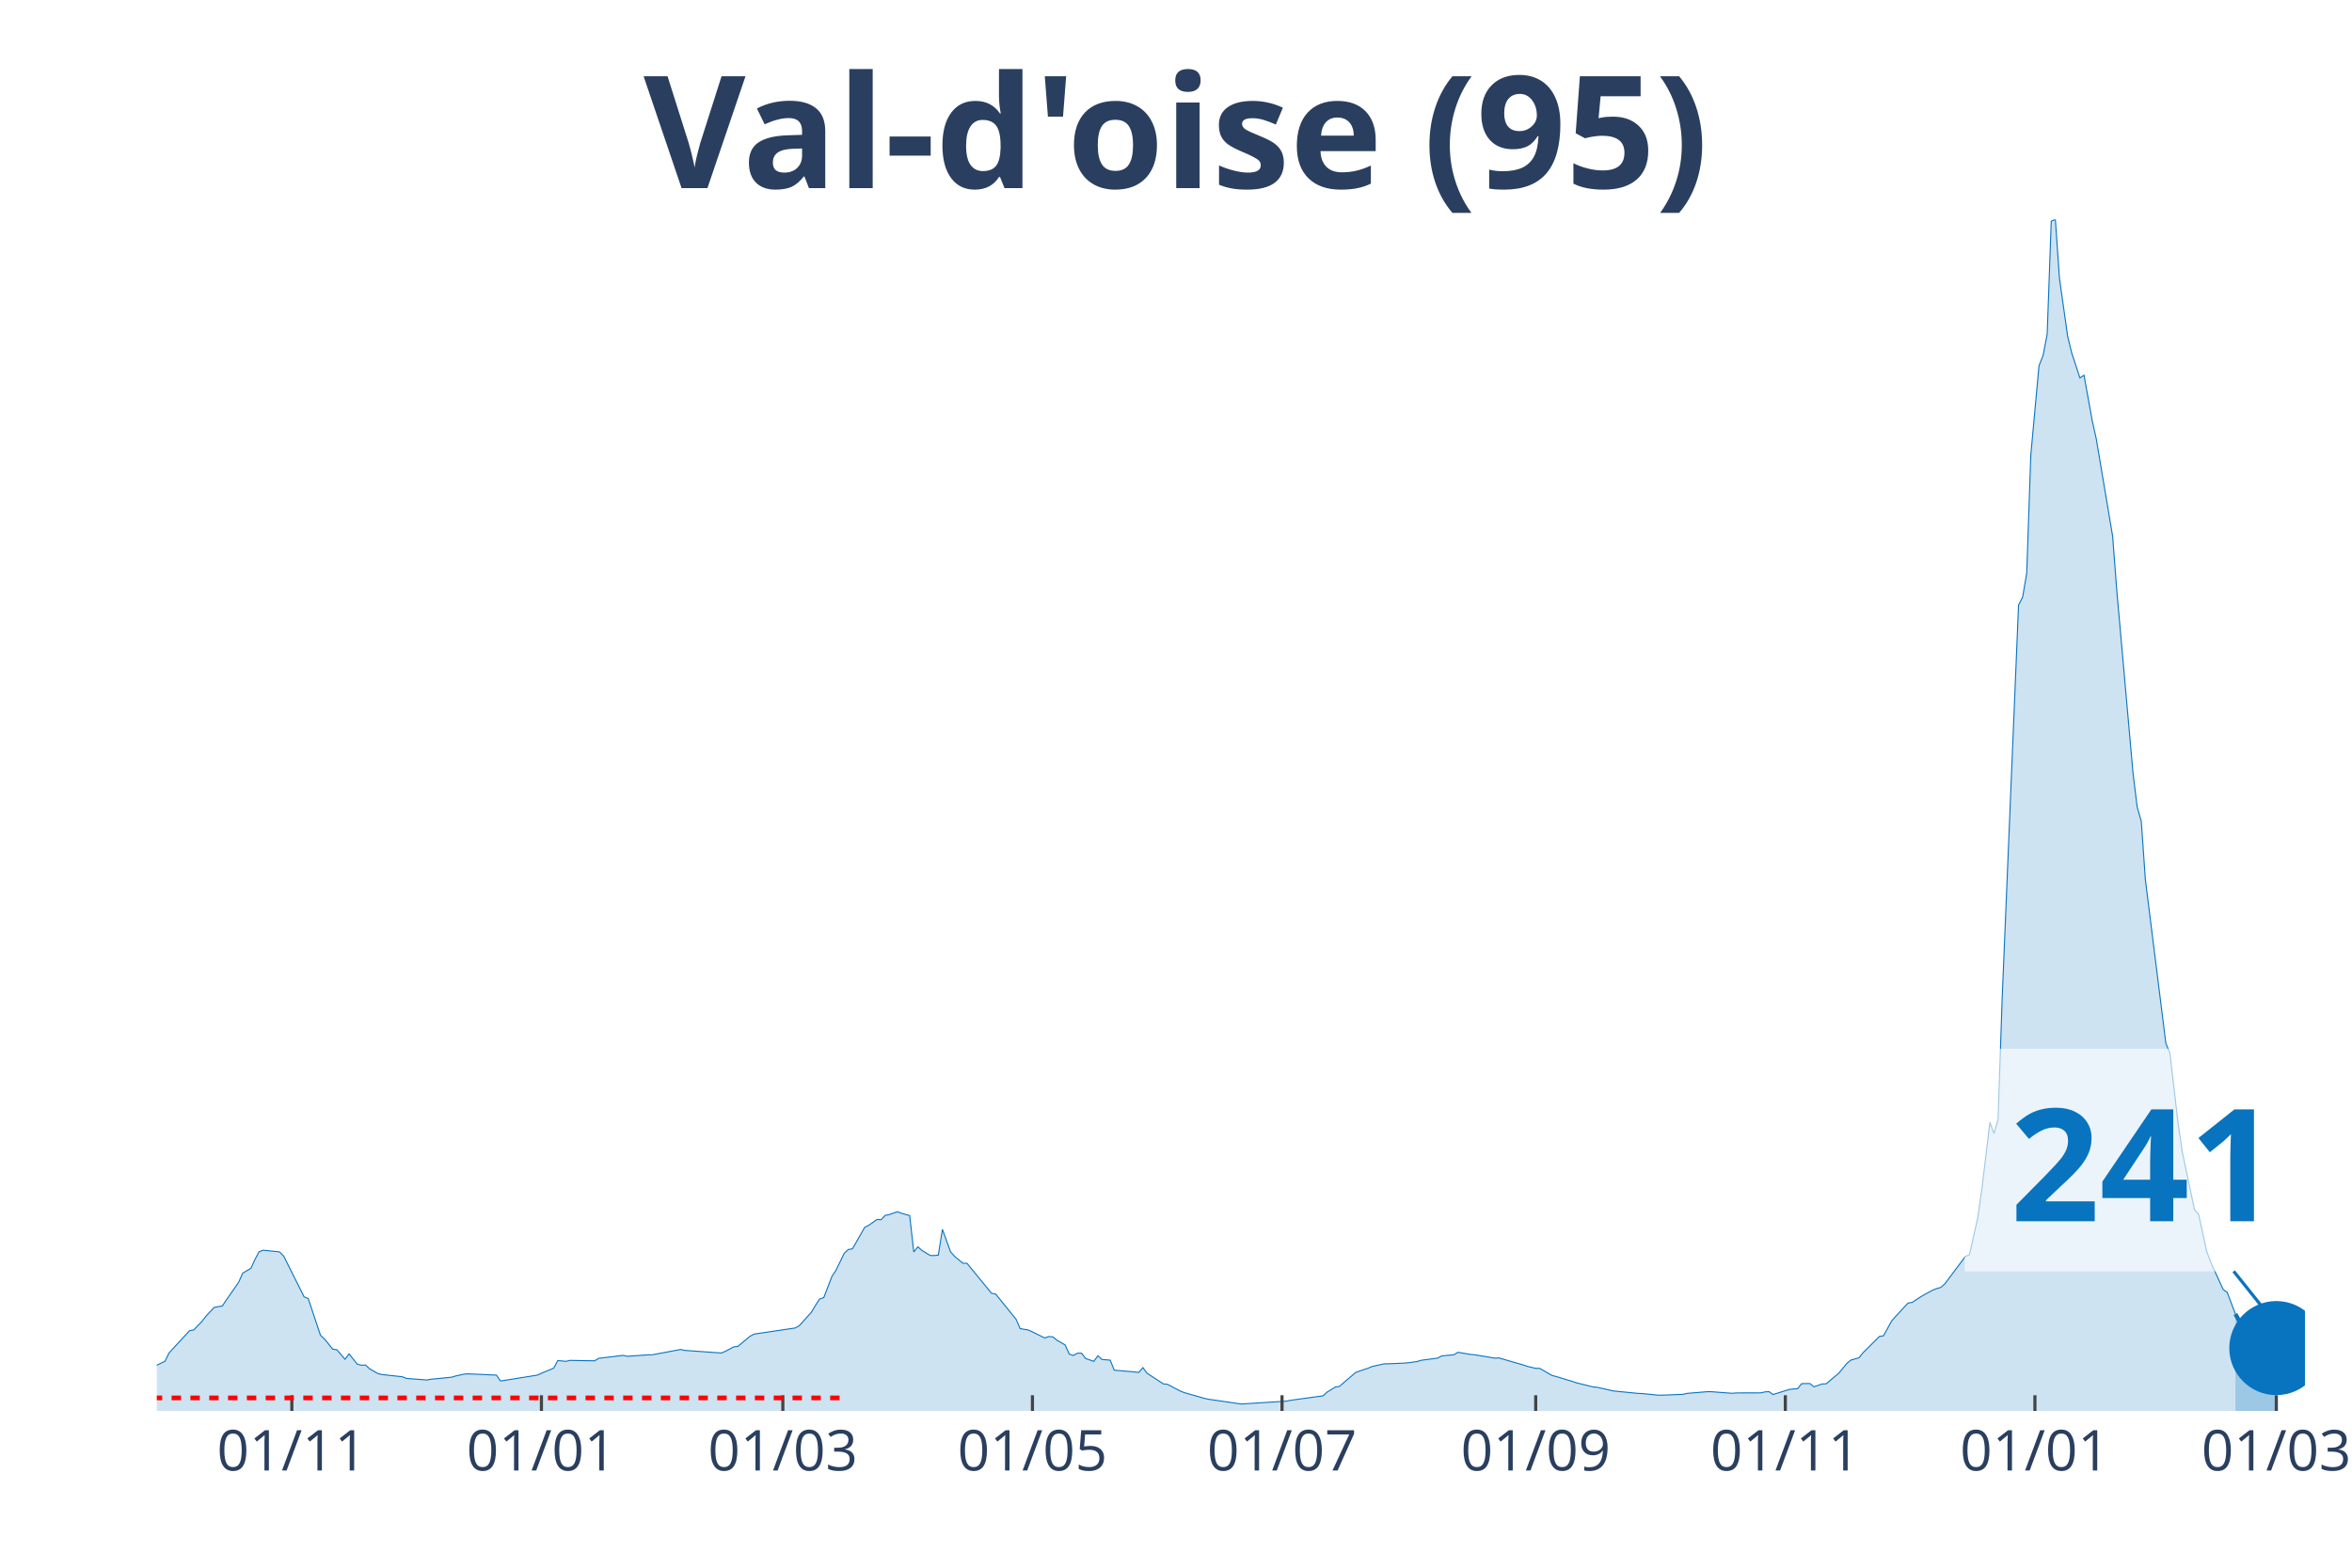
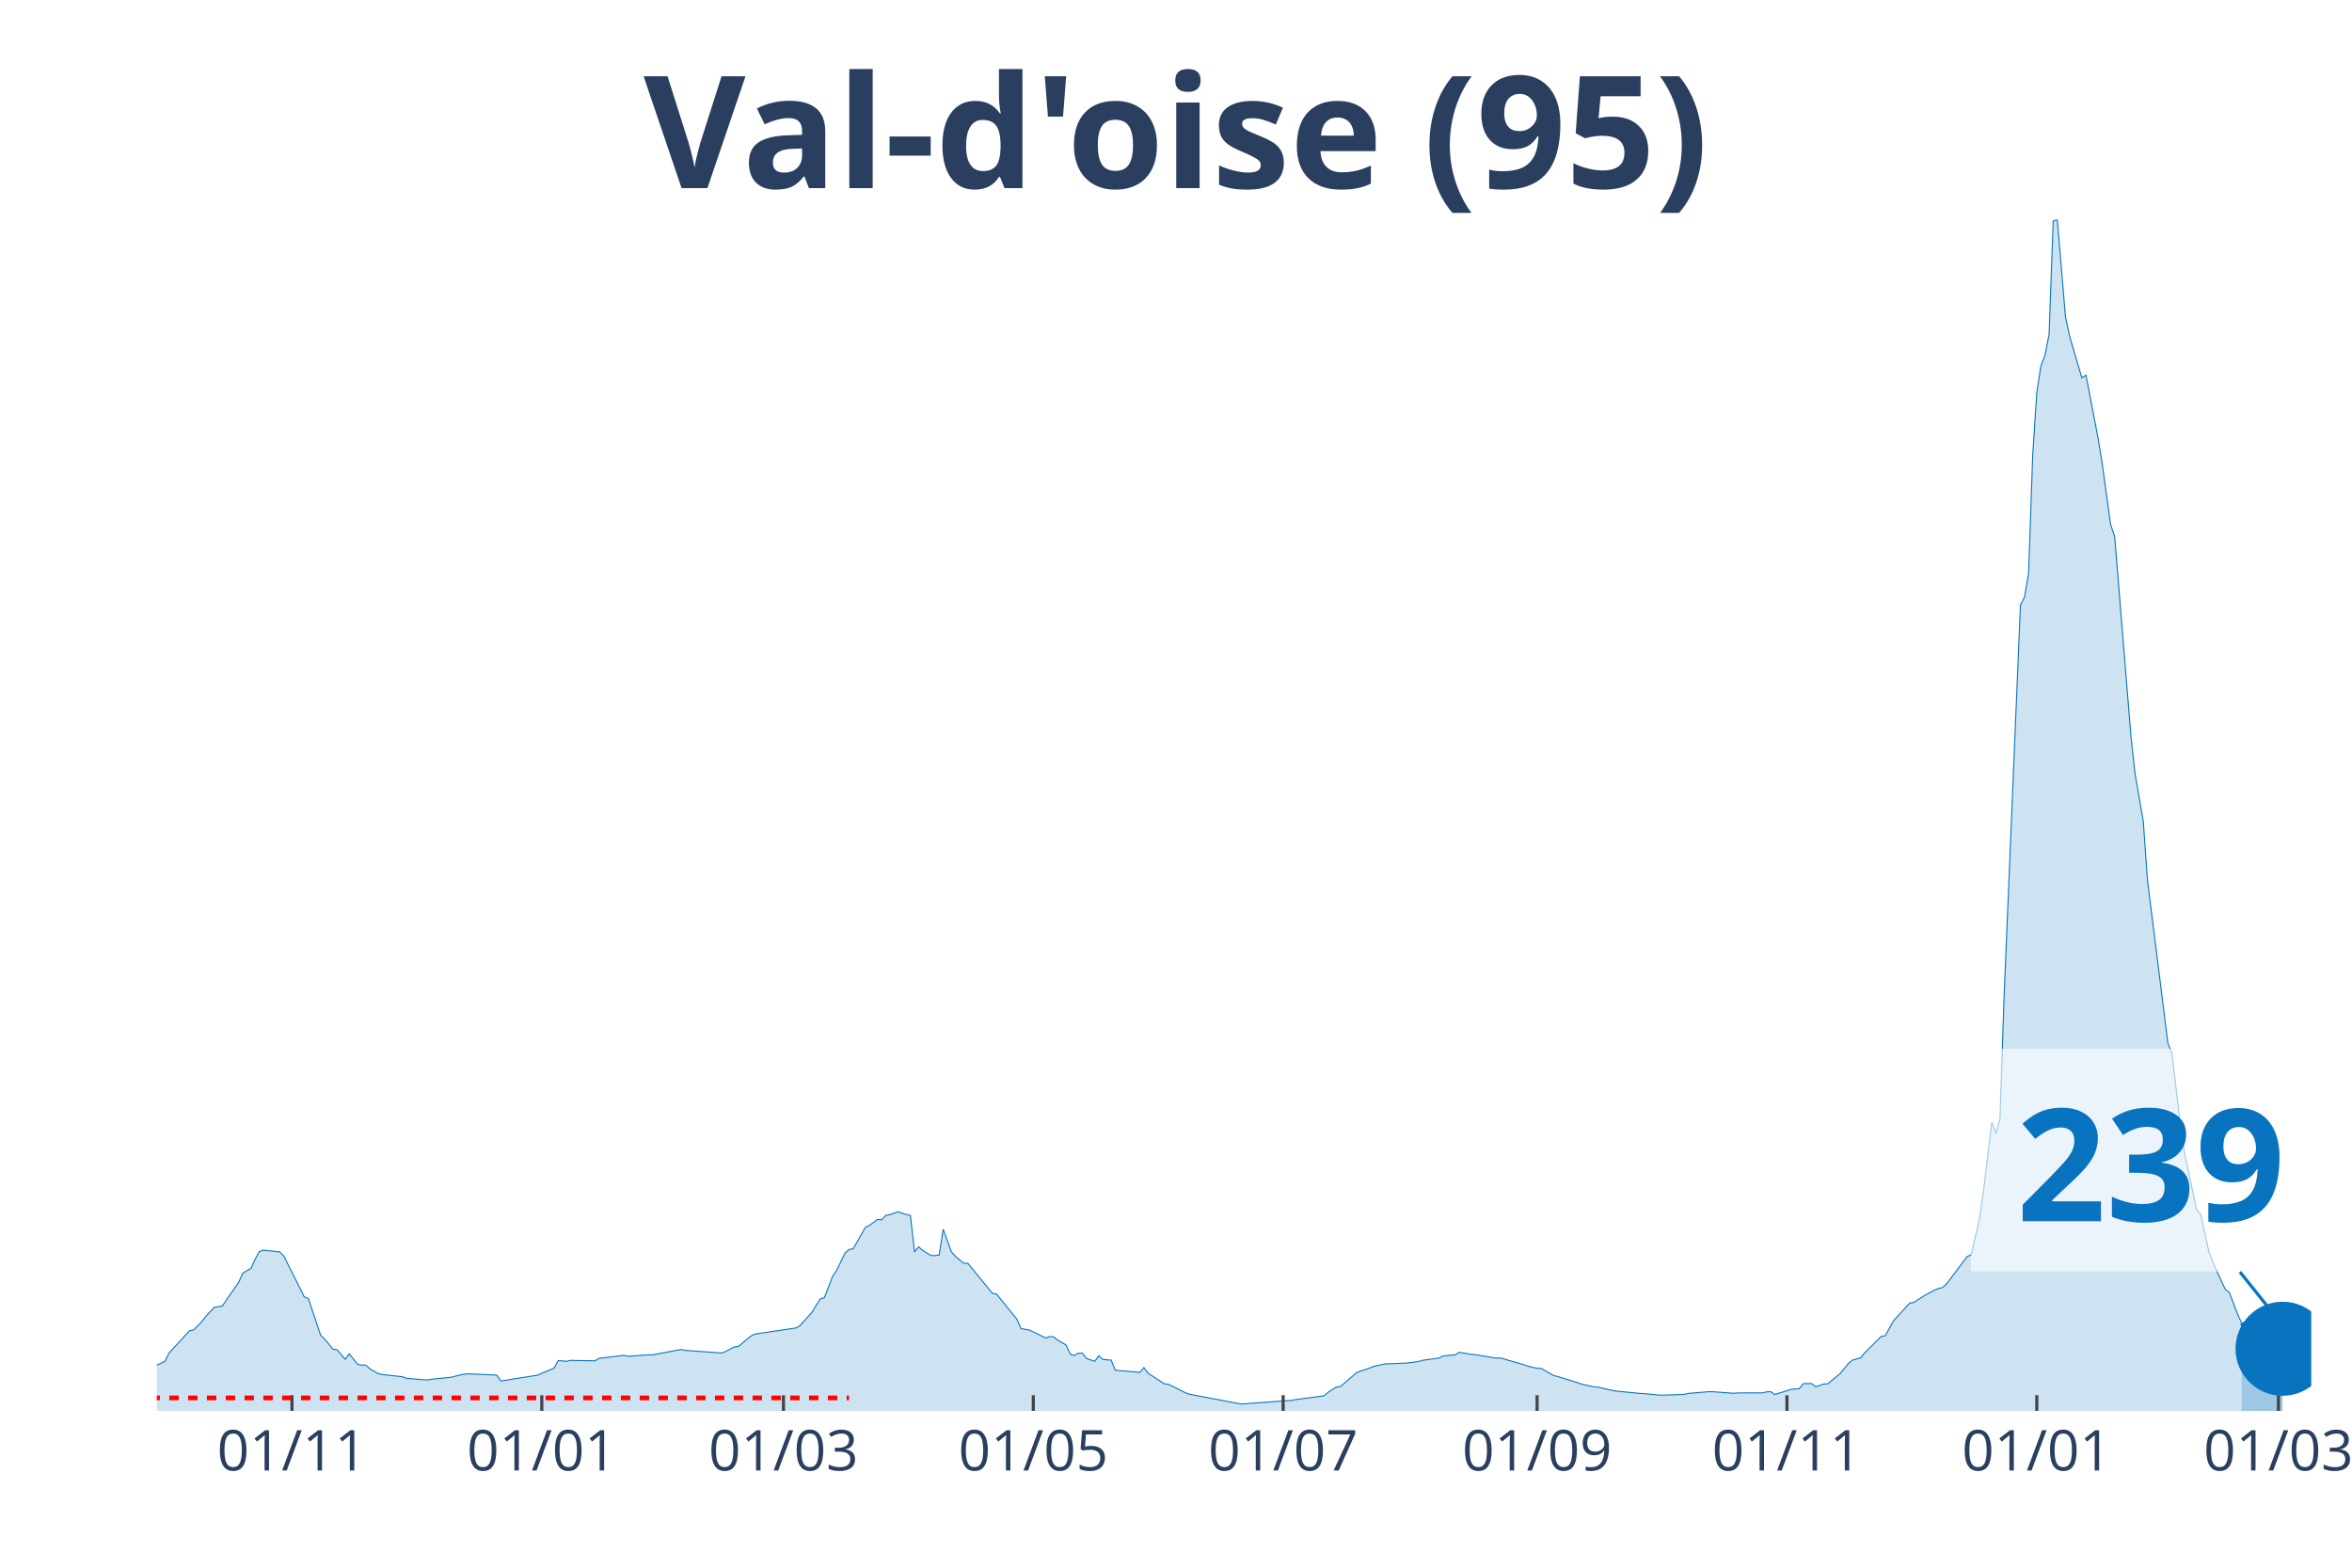
<svg xmlns="http://www.w3.org/2000/svg" class="main-svg" width="1125" height="750" style="" viewBox="0 0 750 500">
  <rect x="0" y="0" width="750" height="500" style="fill: rgb(0, 0, 0); fill-opacity: 0;" />
-   <defs id="defs-ee5e38">
+   <defs id="defs-595470">
    <g class="clips">
-       <clipPath id="clipee5e38xyplot" class="plotclip">
-         <rect width="685" height="380" />
+       <clipPath id="clip595470xyplot" class="plotclip">
+         <rect width="687" height="380" />
      </clipPath>
-       <clipPath class="axesclip" id="clipee5e38x">
-         <rect x="50" y="0" width="685" height="500" />
+       <clipPath class="axesclip" id="clip595470x">
+         <rect x="50" y="0" width="687" height="500" />
      </clipPath>
-       <clipPath class="axesclip" id="clipee5e38y">
+       <clipPath class="axesclip" id="clip595470y">
        <rect x="0" y="70" width="750" height="380" />
      </clipPath>
-       <clipPath class="axesclip" id="clipee5e38xy">
-         <rect x="50" y="70" width="685" height="380" />
+       <clipPath class="axesclip" id="clip595470xy">
+         <rect x="50" y="70" width="687" height="380" />
      </clipPath>
    </g>
    <g class="gradients" />
  </defs>
  <g class="bglayer">
-     <rect class="bg" x="50" y="70" width="685" height="380" style="fill: rgb(0, 0, 0); fill-opacity: 0; stroke-width: 0;" />
+     <rect class="bg" x="50" y="70" width="687" height="380" style="fill: rgb(0, 0, 0); fill-opacity: 0; stroke-width: 0;" />
  </g>
  <g class="layer-below">
    <g class="imagelayer" />
    <g class="shapelayer" />
  </g>
  <g class="cartesianlayer">
    <g class="subplot xy">
      <g class="layer-subplot">
        <g class="shapelayer" />
        <g class="imagelayer" />
      </g>
      <g class="gridlayer">
        <g class="x">
-           <path class="xgrid crisp" transform="translate(93.06,0)" d="M0,70v380" style="stroke: rgb(255, 255, 255); stroke-opacity: 1; stroke-width: 1px;" />
-           <path class="xgrid crisp" transform="translate(172.65,0)" d="M0,70v380" style="stroke: rgb(255, 255, 255); stroke-opacity: 1; stroke-width: 1px;" />
-           <path class="xgrid crisp" transform="translate(249.63,0)" d="M0,70v380" style="stroke: rgb(255, 255, 255); stroke-opacity: 1; stroke-width: 1px;" />
-           <path class="xgrid crisp" transform="translate(329.22,0)" d="M0,70v380" style="stroke: rgb(255, 255, 255); stroke-opacity: 1; stroke-width: 1px;" />
-           <path class="xgrid crisp" transform="translate(408.81,0)" d="M0,70v380" style="stroke: rgb(255, 255, 255); stroke-opacity: 1; stroke-width: 1px;" />
-           <path class="xgrid crisp" transform="translate(489.7,0)" d="M0,70v380" style="stroke: rgb(255, 255, 255); stroke-opacity: 1; stroke-width: 1px;" />
-           <path class="xgrid crisp" transform="translate(569.3,0)" d="M0,70v380" style="stroke: rgb(255, 255, 255); stroke-opacity: 1; stroke-width: 1px;" />
-           <path class="xgrid crisp" transform="translate(648.89,0)" d="M0,70v380" style="stroke: rgb(255, 255, 255); stroke-opacity: 1; stroke-width: 1px;" />
-           <path class="xgrid crisp" transform="translate(725.87,0)" d="M0,70v380" style="stroke: rgb(255, 255, 255); stroke-opacity: 1; stroke-width: 1px;" />
+           <path class="xgrid crisp" transform="translate(93.1,0)" d="M0,70v380" style="stroke: rgb(255, 255, 255); stroke-opacity: 1; stroke-width: 1px;" />
+           <path class="xgrid crisp" transform="translate(172.77,0)" d="M0,70v380" style="stroke: rgb(255, 255, 255); stroke-opacity: 1; stroke-width: 1px;" />
+           <path class="xgrid crisp" transform="translate(249.83,0)" d="M0,70v380" style="stroke: rgb(255, 255, 255); stroke-opacity: 1; stroke-width: 1px;" />
+           <path class="xgrid crisp" transform="translate(329.5,0)" d="M0,70v380" style="stroke: rgb(255, 255, 255); stroke-opacity: 1; stroke-width: 1px;" />
+           <path class="xgrid crisp" transform="translate(409.17,0)" d="M0,70v380" style="stroke: rgb(255, 255, 255); stroke-opacity: 1; stroke-width: 1px;" />
+           <path class="xgrid crisp" transform="translate(490.15,0)" d="M0,70v380" style="stroke: rgb(255, 255, 255); stroke-opacity: 1; stroke-width: 1px;" />
+           <path class="xgrid crisp" transform="translate(569.82,0)" d="M0,70v380" style="stroke: rgb(255, 255, 255); stroke-opacity: 1; stroke-width: 1px;" />
+           <path class="xgrid crisp" transform="translate(649.49,0)" d="M0,70v380" style="stroke: rgb(255, 255, 255); stroke-opacity: 1; stroke-width: 1px;" />
+           <path class="xgrid crisp" transform="translate(726.55,0)" d="M0,70v380" style="stroke: rgb(255, 255, 255); stroke-opacity: 1; stroke-width: 1px;" />
        </g>
        <g class="y" />
      </g>
      <g class="zerolinelayer" />
      <path class="xlines-below" />
      <path class="ylines-below" />
      <g class="overlines-below" />
      <g class="xaxislayer-below" />
      <g class="yaxislayer-below" />
      <g class="overaxes-below" />
-       <g class="plot" transform="translate(50, 70)" clip-path="url('#clipee5e38xyplot')">
+       <g class="plot" transform="translate(50, 70)" clip-path="url('#clip595470xyplot')">
        <g class="scatterlayer mlayer">
-           <g class="trace scatter trace07deaa" style="stroke-miterlimit: 2;">
+           <g class="trace scatter trace3be79f" style="stroke-miterlimit: 2;">
            <g class="fills">
              <g>
-                 <path class="js-fill" d="M662.82,380L-177.45,380L-177.45,378.72L-148.74,379.06L-147.44,379.17L-109.6,379.38L-108.3,379.32L-65.24,377.42L-63.93,377.23L-56.1,376.23L-54.8,375.92L-30.01,370.5L-28.7,369.89L-26.1,369.57L-24.79,369.54L-16.96,366.13L-15.66,366.11L-11.74,366.36L-10.44,366.68L-6.52,367.06L-5.22,367.53L-2.61,366.9L-1.3,366.04L2.61,364.17L3.91,361.51L10.44,354.41L11.74,354.19L14.35,351.51L15.66,349.8L18.27,347L19.57,346.75L20.88,346.55L22.18,344.62L26.1,338.97L27.4,336.04L30.01,334.52L31.31,331.67L32.62,329.24L33.92,328.74L39.14,329.28L40.45,330.58L46.97,343.61L48.28,344.13L52.19,355.87L53.5,357.1L56.1,360.3L57.41,360.48L60.02,363.52L61.32,361.81L63.93,365.1L65.24,365.42L66.54,365.36L67.85,366.54L70.46,368.07L71.76,368.39L78.29,369.1L79.59,369.62L86.11,370.14L87.42,369.9L93.94,369.25L95.25,368.87L97.86,368.29L99.16,368.17L108.3,368.58L109.6,370.46L121.34,368.58L122.65,367.98L126.56,366.36L127.87,363.93L130.48,364.19L131.78,363.88L139.61,364.02L140.91,363.22L148.74,362.28L150.05,362.58L156.57,362.11L157.88,362.12L167.01,360.4L168.31,360.69L180.06,361.53L181.36,360.95L183.97,359.58L185.28,359.43L189.19,356.17L190.5,355.49L203.54,353.55L204.85,352.84L208.76,348.49L210.07,346.28L211.37,344.29L212.68,343.87L215.29,337.07L216.59,335.13L219.2,329.73L220.5,328.51L221.81,328.3L223.11,326.06L225.72,321.46L227.03,320.78L229.64,318.94L230.94,319.03L232.25,317.63L233.55,317.38L236.16,316.47L237.47,316.97L240.08,317.69L241.38,329.3L242.69,327.66L243.99,328.81L246.6,330.42L247.9,330.44L249.21,330.31L250.51,322.09L253.12,329.26L254.43,330.73L257.04,332.9L258.34,332.9L266.17,342.47L267.48,342.71L274,350.77L275.3,353.75L277.91,354.19L279.22,354.79L283.13,356.73L284.44,356.28L285.74,356.4L287.05,357.45L289.66,358.96L290.96,361.88L292.27,362.3L293.57,361.58L294.88,361.58L296.18,363.28L298.79,364.19L300.1,362.41L301.4,363.59L302.7,363.7L304.01,363.8L305.31,367.01L311.84,367.58L313.14,367.72L314.45,366.19L315.75,367.97L320.97,371.37L322.28,371.51L326.19,373.57L327.5,374.12L334.02,375.98L335.32,376.27L345.76,377.79L347.07,377.72L360.11,376.89L361.42,376.63L371.86,375.19L373.16,374.02L375.77,372.39L377.08,372.19L382.3,367.73L383.6,367.26L386.21,366.39L387.51,365.83L391.43,364.97L392.73,364.97L397.95,364.74L399.26,364.61L401.87,364.25L403.17,363.85L408.39,363.16L409.7,362.47L413.61,362.08L414.91,361.3L418.83,361.97L420.13,362.08L426.66,363.16L427.96,363.09L435.79,365.36L437.1,365.81L439.7,366.42L441.01,366.44L444.92,368.7L446.23,369.02L451.45,370.62L452.75,371.05L457.97,372.34L459.28,372.46L464.5,373.63L465.8,373.76L472.32,374.41L473.63,374.46L478.85,374.98L480.15,374.97L486.68,374.71L487.98,374.4L494.5,373.86L495.81,373.88L502.33,374.38L503.64,374.26L511.47,374.24L512.77,373.94L514.08,373.84L515.38,374.77L520.6,373.14L521.9,372.99L523.21,372.92L524.51,371.3L527.12,371.26L528.43,372.3L531.04,371.4L532.34,371.35L534.95,369.14L536.26,368.07L538.87,364.89L540.17,363.8L542.78,363.05L544.09,361.44L549.3,356.25L550.61,356.03L553.22,351.28L554.52,349.81L558.44,345.59L559.74,345.39L562.35,343.68L563.66,342.9L566.27,341.49L567.57,340.97L568.88,340.61L570.18,339.44L576.7,330.76L578.01,330.19L580.62,318.58L581.92,309.7L584.53,287.96L585.84,291.48L587.14,287.01L588.45,248.35L593.67,122.97L594.97,120.46L596.28,112.8L597.58,75.1L600.19,46.67L601.5,43.35L602.8,36.57L604.1,0.53L605.41,0L606.71,18.72L609.32,37.22L610.63,42.59L613.24,50.54L614.54,49.67L617.15,64.09L618.46,70.02L623.68,101.08L624.98,118.2L630.2,176.86L631.5,187.4L632.81,191.99L634.11,210.57L640.64,262.73L641.94,265.91L644.55,288.29L645.86,297.26L649.77,315.82L651.08,317.28L653.69,329.17L654.99,332.68L658.9,341.23L660.21,342.21L662.82,349.09" style="fill: rgb(8, 115, 191); fill-opacity: 0.2; stroke-width: 0;" />
+                 <path class="js-fill" d="M664.8,380L-177.63,380L-177.63,378.72L-148.89,379.06L-147.59,379.17L-109.71,379.38L-108.4,379.32L-65.3,377.42L-64,377.23L-56.16,376.23L-54.86,375.92L-30.04,370.5L-28.73,369.89L-26.12,369.57L-24.82,369.54L-16.98,366.13L-15.67,366.11L-11.75,366.36L-10.45,366.68L-6.53,367.06L-5.22,367.53L-2.61,366.9L-1.31,366.04L2.61,364.17L3.92,361.51L10.45,354.41L11.75,354.19L14.37,351.51L15.67,349.8L18.29,347L19.59,346.75L20.9,346.55L22.2,344.62L26.12,338.97L27.43,336.04L30.04,334.52L31.35,331.67L32.65,329.24L33.96,328.74L39.18,329.28L40.49,330.58L47.02,343.61L48.33,344.13L52.24,355.87L53.55,357.1L56.16,360.3L57.47,360.48L60.08,363.52L61.39,361.81L64,365.1L65.3,365.42L66.61,365.36L67.92,366.54L70.53,368.07L71.83,368.39L78.37,369.1L79.67,369.62L86.2,370.14L87.51,369.9L94.04,369.25L95.34,368.87L97.96,368.29L99.26,368.17L108.4,368.58L109.71,370.46L121.47,368.58L122.77,367.98L126.69,366.36L128,363.93L130.61,364.19L131.91,363.88L139.75,364.02L141.06,363.22L148.89,362.28L150.2,362.58L156.73,362.11L158.04,362.12L167.18,360.4L168.48,360.69L180.24,361.53L181.55,360.95L184.16,359.58L185.46,359.43L189.38,356.17L190.69,355.49L203.75,353.55L205.06,352.84L208.97,348.49L210.28,346.28L211.59,344.29L212.89,343.87L215.5,337.07L216.81,335.13L219.42,329.73L220.73,328.51L222.03,328.3L223.34,326.06L225.95,321.46L227.26,320.78L229.87,318.94L231.18,319.03L232.48,317.63L233.79,317.38L236.4,316.47L237.71,316.97L240.32,317.69L241.63,329.3L242.93,327.66L244.24,328.81L246.85,330.42L248.16,330.44L249.46,330.31L250.77,322.09L253.38,329.26L254.69,330.73L257.3,332.9L258.6,332.9L266.44,342.47L267.75,342.71L274.28,350.77L275.58,353.75L278.2,354.19L279.5,354.79L283.42,356.73L284.73,356.28L286.03,356.4L287.34,357.45L289.95,358.96L291.26,361.88L292.56,362.3L293.87,361.58L295.17,361.58L296.48,363.28L299.09,364.19L300.4,362.41L301.71,363.59L303.01,363.7L304.32,363.8L305.62,367.01L312.15,367.58L313.46,367.72L314.77,366.19L316.07,367.97L321.3,371.37L322.6,371.51L327.83,374.12L329.13,374.65L344.81,377.62L346.11,377.79L361.79,376.63L363.09,376.39L372.23,375.19L373.54,374.02L376.15,372.39L377.46,372.19L382.68,367.73L383.99,367.26L386.6,366.39L387.91,365.83L391.83,364.97L393.13,364.97L398.36,364.74L399.66,364.61L402.27,364.25L403.58,363.85L408.8,363.16L410.11,362.47L414.03,362.08L415.33,361.3L419.25,361.97L420.56,362.08L427.09,363.16L428.4,363.09L436.23,365.36L437.54,365.81L440.15,366.42L441.46,366.44L445.37,368.7L446.68,369.02L453.21,371.05L454.52,371.51L458.44,372.34L459.74,372.46L464.97,373.63L466.27,373.76L472.8,374.41L474.11,374.46L479.33,374.98L480.64,374.97L487.17,374.71L488.48,374.4L495.01,373.86L496.31,373.88L502.84,374.38L504.15,374.26L511.98,374.24L513.29,373.94L514.6,373.84L515.9,374.77L521.13,373.14L522.43,372.99L523.74,372.92L525.05,371.3L527.66,371.26L528.96,372.3L531.58,371.4L532.88,371.35L535.49,369.14L536.8,368.07L539.41,364.89L540.72,363.8L543.33,363.05L544.64,361.44L549.86,356.25L551.17,356.03L553.78,351.28L555.09,349.81L559,345.59L560.31,345.39L562.92,343.68L564.23,342.9L566.84,341.49L568.15,340.97L569.45,340.61L570.76,339.44L577.29,330.76L578.6,330.19L581.21,318.58L582.51,309.7L585.13,287.96L586.43,291.48L587.74,287.01L589.04,248.35L594.27,122.97L595.57,120.46L596.88,112.8L598.19,75.1L599.49,55.15L600.8,46.67L602.1,43.35L603.41,36.57L604.72,0.53L606.02,0L608.63,31.06L609.94,37.22L613.86,50.54L615.17,49.67L619.08,70.02L620.39,78.2L623,97.18L624.31,101.08L629.53,165.02L630.84,176.86L633.45,191.99L634.76,210.57L641.29,262.73L642.59,265.91L645.21,288.29L646.51,297.25L650.43,315.81L651.74,317.27L654.35,329.17L655.65,332.68L659.57,341.22L660.88,342.21L663.49,349.07L664.8,352" style="fill: rgb(8, 115, 191); fill-opacity: 0.2; stroke-width: 0;" />
              </g>
            </g>
            <g class="errorbars" />
            <g class="lines">
-               <path class="js-line" d="M-177.45,378.72L-148.74,379.06L-147.44,379.17L-109.6,379.38L-108.3,379.32L-65.24,377.42L-63.93,377.23L-56.1,376.23L-54.8,375.92L-30.01,370.5L-28.7,369.89L-26.1,369.57L-24.79,369.54L-16.96,366.13L-15.66,366.11L-11.74,366.36L-10.44,366.68L-6.52,367.06L-5.22,367.53L-2.61,366.9L-1.3,366.04L2.61,364.17L3.91,361.51L10.44,354.41L11.74,354.19L14.35,351.51L15.66,349.8L18.27,347L19.57,346.75L20.88,346.55L22.18,344.62L26.1,338.97L27.4,336.04L30.01,334.52L31.31,331.67L32.62,329.24L33.92,328.74L39.14,329.28L40.45,330.58L46.97,343.61L48.28,344.13L52.19,355.87L53.5,357.1L56.1,360.3L57.41,360.48L60.02,363.52L61.32,361.81L63.93,365.1L65.24,365.42L66.54,365.36L67.85,366.54L70.46,368.07L71.76,368.39L78.29,369.1L79.59,369.62L86.11,370.14L87.42,369.9L93.94,369.25L95.25,368.87L97.86,368.29L99.16,368.17L108.3,368.58L109.6,370.46L121.34,368.58L122.65,367.98L126.56,366.36L127.87,363.93L130.48,364.19L131.78,363.88L139.61,364.02L140.91,363.22L148.74,362.28L150.05,362.58L156.57,362.11L157.88,362.12L167.01,360.4L168.31,360.69L180.06,361.53L181.36,360.95L183.97,359.58L185.28,359.43L189.19,356.17L190.5,355.49L203.54,353.55L204.85,352.84L208.76,348.49L210.07,346.28L211.37,344.29L212.68,343.87L215.29,337.07L216.59,335.13L219.2,329.73L220.5,328.51L221.81,328.3L223.11,326.06L225.72,321.46L227.03,320.78L229.64,318.94L230.94,319.03L232.25,317.63L233.55,317.38L236.16,316.47L237.47,316.97L240.08,317.69L241.38,329.3L242.69,327.66L243.99,328.81L246.6,330.42L247.9,330.44L249.21,330.31L250.51,322.09L253.12,329.26L254.43,330.73L257.04,332.9L258.34,332.9L266.17,342.47L267.48,342.71L274,350.77L275.3,353.75L277.91,354.19L279.22,354.79L283.13,356.73L284.44,356.28L285.74,356.4L287.05,357.45L289.66,358.96L290.96,361.88L292.27,362.3L293.57,361.58L294.88,361.58L296.18,363.28L298.79,364.19L300.1,362.41L301.4,363.59L302.7,363.7L304.01,363.8L305.31,367.01L311.84,367.58L313.14,367.72L314.45,366.19L315.75,367.97L320.97,371.37L322.28,371.51L326.19,373.57L327.5,374.12L334.02,375.98L335.32,376.27L345.76,377.79L347.07,377.72L360.11,376.89L361.42,376.63L371.86,375.19L373.16,374.02L375.77,372.39L377.08,372.19L382.3,367.73L383.6,367.26L386.21,366.39L387.51,365.83L391.43,364.97L392.73,364.97L397.95,364.74L399.26,364.61L401.87,364.25L403.17,363.85L408.39,363.16L409.7,362.47L413.61,362.08L414.91,361.3L418.83,361.97L420.13,362.08L426.66,363.16L427.96,363.09L435.79,365.36L437.1,365.81L439.7,366.42L441.01,366.44L444.92,368.7L446.23,369.02L451.45,370.62L452.75,371.05L457.97,372.34L459.28,372.46L464.5,373.63L465.8,373.76L472.32,374.41L473.63,374.46L478.85,374.98L480.15,374.97L486.68,374.71L487.98,374.4L494.5,373.86L495.81,373.88L502.33,374.38L503.64,374.26L511.47,374.24L512.77,373.94L514.08,373.84L515.38,374.77L520.6,373.14L521.9,372.99L523.21,372.92L524.51,371.3L527.12,371.26L528.43,372.3L531.04,371.4L532.34,371.35L534.95,369.14L536.26,368.07L538.87,364.89L540.17,363.8L542.78,363.05L544.09,361.44L549.3,356.25L550.61,356.03L553.22,351.28L554.52,349.81L558.44,345.59L559.74,345.39L562.35,343.68L563.66,342.9L566.27,341.49L567.57,340.97L568.88,340.61L570.18,339.44L576.7,330.76L578.01,330.19L580.62,318.58L581.92,309.7L584.53,287.96L585.84,291.48L587.14,287.01L588.45,248.35L593.67,122.97L594.97,120.46L596.28,112.8L597.58,75.1L600.19,46.67L601.5,43.35L602.8,36.57L604.1,0.53L605.41,0L606.71,18.72L609.32,37.22L610.63,42.59L613.24,50.54L614.54,49.67L617.15,64.09L618.46,70.02L623.68,101.08L624.98,118.2L630.2,176.86L631.5,187.4L632.81,191.99L634.11,210.57L640.64,262.73L641.94,265.91L644.55,288.29L645.86,297.26L649.77,315.82L651.08,317.28L653.69,329.17L654.99,332.68L658.9,341.23L660.21,342.21L662.82,349.09" style="vector-effect: non-scaling-stroke; fill: none; stroke: rgb(8, 115, 191); stroke-opacity: 1; stroke-width: 0.5px; opacity: 1;" />
+               <path class="js-line" d="M-177.63,378.72L-148.89,379.06L-147.59,379.17L-109.71,379.38L-108.4,379.32L-65.3,377.42L-64,377.23L-56.16,376.23L-54.86,375.92L-30.04,370.5L-28.73,369.89L-26.12,369.57L-24.82,369.54L-16.98,366.13L-15.67,366.11L-11.75,366.36L-10.45,366.68L-6.53,367.06L-5.22,367.53L-2.61,366.9L-1.31,366.04L2.61,364.17L3.92,361.51L10.45,354.41L11.75,354.19L14.37,351.51L15.67,349.8L18.29,347L19.59,346.75L20.9,346.55L22.2,344.62L26.12,338.97L27.43,336.04L30.04,334.52L31.35,331.67L32.65,329.24L33.96,328.74L39.18,329.28L40.49,330.58L47.02,343.61L48.33,344.13L52.24,355.87L53.55,357.1L56.16,360.3L57.47,360.48L60.08,363.52L61.39,361.81L64,365.1L65.3,365.42L66.61,365.36L67.92,366.54L70.53,368.07L71.83,368.39L78.37,369.1L79.67,369.62L86.2,370.14L87.51,369.9L94.04,369.25L95.34,368.87L97.96,368.29L99.26,368.17L108.4,368.58L109.71,370.46L121.47,368.58L122.77,367.98L126.69,366.36L128,363.93L130.61,364.19L131.91,363.88L139.75,364.02L141.06,363.22L148.89,362.28L150.2,362.58L156.73,362.11L158.04,362.12L167.18,360.4L168.48,360.69L180.24,361.53L181.55,360.95L184.16,359.58L185.46,359.43L189.38,356.17L190.69,355.49L203.75,353.55L205.06,352.84L208.97,348.49L210.28,346.28L211.59,344.29L212.89,343.87L215.5,337.07L216.81,335.13L219.42,329.73L220.73,328.51L222.03,328.3L223.34,326.06L225.95,321.46L227.26,320.78L229.87,318.94L231.18,319.03L232.48,317.63L233.79,317.38L236.4,316.47L237.71,316.97L240.32,317.69L241.63,329.3L242.93,327.66L244.24,328.81L246.85,330.42L248.16,330.44L249.46,330.31L250.77,322.09L253.38,329.26L254.69,330.73L257.3,332.9L258.6,332.9L266.44,342.47L267.75,342.71L274.28,350.77L275.58,353.75L278.2,354.19L279.5,354.79L283.42,356.73L284.73,356.28L286.03,356.4L287.34,357.45L289.95,358.96L291.26,361.88L292.56,362.3L293.87,361.58L295.17,361.58L296.48,363.28L299.09,364.19L300.4,362.41L301.71,363.59L303.01,363.7L304.32,363.8L305.62,367.01L312.15,367.58L313.46,367.72L314.77,366.19L316.07,367.97L321.3,371.37L322.6,371.51L327.83,374.12L329.13,374.65L344.81,377.62L346.11,377.79L361.79,376.63L363.09,376.39L372.23,375.19L373.54,374.02L376.15,372.39L377.46,372.19L382.68,367.73L383.99,367.26L386.6,366.39L387.91,365.83L391.83,364.97L393.13,364.97L398.36,364.74L399.66,364.61L402.27,364.25L403.58,363.85L408.8,363.16L410.11,362.47L414.03,362.08L415.33,361.3L419.25,361.97L420.56,362.08L427.09,363.16L428.4,363.09L436.23,365.36L437.54,365.81L440.15,366.42L441.46,366.44L445.37,368.7L446.68,369.02L453.21,371.05L454.52,371.51L458.44,372.34L459.74,372.46L464.97,373.63L466.27,373.76L472.8,374.41L474.11,374.46L479.33,374.98L480.64,374.97L487.17,374.71L488.48,374.4L495.01,373.86L496.31,373.88L502.84,374.38L504.15,374.26L511.98,374.24L513.29,373.94L514.6,373.84L515.9,374.77L521.13,373.14L522.43,372.99L523.74,372.92L525.05,371.3L527.66,371.26L528.96,372.3L531.58,371.4L532.88,371.35L535.49,369.14L536.8,368.07L539.41,364.89L540.72,363.8L543.33,363.05L544.64,361.44L549.86,356.25L551.17,356.03L553.78,351.28L555.09,349.81L559,345.59L560.31,345.39L562.92,343.68L564.23,342.9L566.84,341.49L568.15,340.97L569.45,340.61L570.76,339.44L577.29,330.76L578.6,330.19L581.21,318.58L582.51,309.7L585.13,287.96L586.43,291.48L587.74,287.01L589.04,248.35L594.27,122.97L595.57,120.46L596.88,112.8L598.19,75.1L599.49,55.15L600.8,46.67L602.1,43.35L603.41,36.57L604.72,0.53L606.02,0L608.63,31.06L609.94,37.22L613.86,50.54L615.17,49.67L619.08,70.02L620.39,78.2L623,97.18L624.31,101.08L629.53,165.02L630.84,176.86L633.45,191.99L634.76,210.57L641.29,262.73L642.59,265.91L645.21,288.29L646.51,297.25L650.43,315.81L651.74,317.27L654.35,329.17L655.65,332.68L659.57,341.22L660.88,342.21L663.49,349.07L664.8,352" style="vector-effect: non-scaling-stroke; fill: none; stroke: rgb(8, 115, 191); stroke-opacity: 1; stroke-width: 0.5px; opacity: 1;" />
            </g>
            <g class="points" />
            <g class="text" />
          </g>
-           <g class="trace scatter trace9d5170" style="stroke-miterlimit: 2;">
+           <g class="trace scatter trace3d6328" style="stroke-miterlimit: 2;">
            <g class="fills">
              <g>
-                 <path class="js-fill" d="M675.87,380L662.82,380L662.82,349.09L665.43,353.86L666.73,355.38L669.34,356.9L670.65,357.81L673.26,359.17L674.56,359.52L675.87,359.96" style="fill: rgb(8, 115, 191); fill-opacity: 0.4; stroke-width: 0;" />
+                 <path class="js-fill" d="M677.86,380L664.8,380L664.8,352L668.71,356.56L670.02,356.89L673.94,359.15L675.25,359.5L677.86,360.17" style="fill: rgb(8, 115, 191); fill-opacity: 0.4; stroke-width: 0;" />
              </g>
            </g>
            <g class="errorbars" />
            <g class="lines">
-               <path class="js-line" d="M662.82,349.09L665.43,353.86L666.73,355.38L669.34,356.9L670.65,357.81L673.26,359.17L674.56,359.52L675.87,359.96" style="vector-effect: non-scaling-stroke; fill: none; stroke: rgb(8, 115, 191); stroke-opacity: 1; stroke-width: 2px; opacity: 1;" />
+               <path class="js-line" d="M664.8,352L668.71,356.56L670.02,356.89L673.94,359.15L675.25,359.5L677.86,360.17" style="vector-effect: non-scaling-stroke; fill: none; stroke: rgb(8, 115, 191); stroke-opacity: 1; stroke-width: 2px; opacity: 1;" />
            </g>
            <g class="points" />
            <g class="text" />
          </g>
-           <g class="trace scatter trace530f4d" style="stroke-miterlimit: 2; opacity: 1;">
+           <g class="trace scatter trace194a4f" style="stroke-miterlimit: 2; opacity: 1;">
            <g class="fills" />
            <g class="errorbars" />
            <g class="lines" />
            <g class="points">
-               <path class="point" transform="translate(675.87,359.96)" d="M15,0A15,15 0 1,1 0,-15A15,15 0 0,1 15,0Z" style="opacity: 1; stroke-width: 0px; fill: rgb(8, 115, 191); fill-opacity: 1;" />
+               <path class="point" transform="translate(677.86,360.17)" d="M15,0A15,15 0 1,1 0,-15A15,15 0 0,1 15,0Z" style="opacity: 1; stroke-width: 0px; fill: rgb(8, 115, 191); fill-opacity: 1;" />
            </g>
            <g class="text" />
          </g>
        </g>
      </g>
      <g class="overplot" />
      <path class="xlines-above crisp" style="fill: none; stroke-width: 1px; stroke: rgb(0, 0, 0); stroke-opacity: 0;" d="" />
      <path class="ylines-above crisp" style="fill: none;" d="M0,0" />
      <g class="overlines-above" />
      <g class="xaxislayer-above">
-         <path class="xtick ticks crisp" d="M0,450v-5" transform="translate(93.06,0)" style="stroke: rgb(68, 68, 68); stroke-opacity: 1; stroke-width: 1px;" />
-         <path class="xtick ticks crisp" d="M0,450v-5" transform="translate(172.65,0)" style="stroke: rgb(68, 68, 68); stroke-opacity: 1; stroke-width: 1px;" />
-         <path class="xtick ticks crisp" d="M0,450v-5" transform="translate(249.63,0)" style="stroke: rgb(68, 68, 68); stroke-opacity: 1; stroke-width: 1px;" />
-         <path class="xtick ticks crisp" d="M0,450v-5" transform="translate(329.22,0)" style="stroke: rgb(68, 68, 68); stroke-opacity: 1; stroke-width: 1px;" />
-         <path class="xtick ticks crisp" d="M0,450v-5" transform="translate(408.81,0)" style="stroke: rgb(68, 68, 68); stroke-opacity: 1; stroke-width: 1px;" />
-         <path class="xtick ticks crisp" d="M0,450v-5" transform="translate(489.7,0)" style="stroke: rgb(68, 68, 68); stroke-opacity: 1; stroke-width: 1px;" />
-         <path class="xtick ticks crisp" d="M0,450v-5" transform="translate(569.3,0)" style="stroke: rgb(68, 68, 68); stroke-opacity: 1; stroke-width: 1px;" />
-         <path class="xtick ticks crisp" d="M0,450v-5" transform="translate(648.89,0)" style="stroke: rgb(68, 68, 68); stroke-opacity: 1; stroke-width: 1px;" />
-         <path class="xtick ticks crisp" d="M0,450v-5" transform="translate(725.87,0)" style="stroke: rgb(68, 68, 68); stroke-opacity: 1; stroke-width: 1px;" />
+         <path class="xtick ticks crisp" d="M0,450v-5" transform="translate(93.1,0)" style="stroke: rgb(68, 68, 68); stroke-opacity: 1; stroke-width: 1px;" />
+         <path class="xtick ticks crisp" d="M0,450v-5" transform="translate(172.77,0)" style="stroke: rgb(68, 68, 68); stroke-opacity: 1; stroke-width: 1px;" />
+         <path class="xtick ticks crisp" d="M0,450v-5" transform="translate(249.83,0)" style="stroke: rgb(68, 68, 68); stroke-opacity: 1; stroke-width: 1px;" />
+         <path class="xtick ticks crisp" d="M0,450v-5" transform="translate(329.5,0)" style="stroke: rgb(68, 68, 68); stroke-opacity: 1; stroke-width: 1px;" />
+         <path class="xtick ticks crisp" d="M0,450v-5" transform="translate(409.17,0)" style="stroke: rgb(68, 68, 68); stroke-opacity: 1; stroke-width: 1px;" />
+         <path class="xtick ticks crisp" d="M0,450v-5" transform="translate(490.15,0)" style="stroke: rgb(68, 68, 68); stroke-opacity: 1; stroke-width: 1px;" />
+         <path class="xtick ticks crisp" d="M0,450v-5" transform="translate(569.82,0)" style="stroke: rgb(68, 68, 68); stroke-opacity: 1; stroke-width: 1px;" />
+         <path class="xtick ticks crisp" d="M0,450v-5" transform="translate(649.49,0)" style="stroke: rgb(68, 68, 68); stroke-opacity: 1; stroke-width: 1px;" />
+         <path class="xtick ticks crisp" d="M0,450v-5" transform="translate(726.55,0)" style="stroke: rgb(68, 68, 68); stroke-opacity: 1; stroke-width: 1px;" />
        <g class="xtick">
-           <text text-anchor="middle" x="0" y="469" transform="translate(93.06,0)" style="font-family: 'Open Sans', verdana, arial, sans-serif; font-size: 18px; fill: rgb(42, 63, 95); fill-opacity: 1; white-space: pre;">01/11</text>
+           <text text-anchor="middle" x="0" y="469" transform="translate(93.1,0)" style="font-family: 'Open Sans', verdana, arial, sans-serif; font-size: 18px; fill: rgb(42, 63, 95); fill-opacity: 1; white-space: pre;">01/11</text>
        </g>
        <g class="xtick">
-           <text text-anchor="middle" x="0" y="469" transform="translate(172.65,0)" style="font-family: 'Open Sans', verdana, arial, sans-serif; font-size: 18px; fill: rgb(42, 63, 95); fill-opacity: 1; white-space: pre;">01/01</text>
+           <text text-anchor="middle" x="0" y="469" transform="translate(172.77,0)" style="font-family: 'Open Sans', verdana, arial, sans-serif; font-size: 18px; fill: rgb(42, 63, 95); fill-opacity: 1; white-space: pre;">01/01</text>
        </g>
        <g class="xtick">
-           <text text-anchor="middle" x="0" y="469" transform="translate(249.63,0)" style="font-family: 'Open Sans', verdana, arial, sans-serif; font-size: 18px; fill: rgb(42, 63, 95); fill-opacity: 1; white-space: pre;">01/03</text>
+           <text text-anchor="middle" x="0" y="469" transform="translate(249.83,0)" style="font-family: 'Open Sans', verdana, arial, sans-serif; font-size: 18px; fill: rgb(42, 63, 95); fill-opacity: 1; white-space: pre;">01/03</text>
        </g>
        <g class="xtick">
-           <text text-anchor="middle" x="0" y="469" transform="translate(329.22,0)" style="font-family: 'Open Sans', verdana, arial, sans-serif; font-size: 18px; fill: rgb(42, 63, 95); fill-opacity: 1; white-space: pre;">01/05</text>
+           <text text-anchor="middle" x="0" y="469" transform="translate(329.5,0)" style="font-family: 'Open Sans', verdana, arial, sans-serif; font-size: 18px; fill: rgb(42, 63, 95); fill-opacity: 1; white-space: pre;">01/05</text>
        </g>
        <g class="xtick">
-           <text text-anchor="middle" x="0" y="469" transform="translate(408.81,0)" style="font-family: 'Open Sans', verdana, arial, sans-serif; font-size: 18px; fill: rgb(42, 63, 95); fill-opacity: 1; white-space: pre;">01/07</text>
+           <text text-anchor="middle" x="0" y="469" transform="translate(409.17,0)" style="font-family: 'Open Sans', verdana, arial, sans-serif; font-size: 18px; fill: rgb(42, 63, 95); fill-opacity: 1; white-space: pre;">01/07</text>
        </g>
        <g class="xtick">
-           <text text-anchor="middle" x="0" y="469" transform="translate(489.7,0)" style="font-family: 'Open Sans', verdana, arial, sans-serif; font-size: 18px; fill: rgb(42, 63, 95); fill-opacity: 1; white-space: pre;">01/09</text>
+           <text text-anchor="middle" x="0" y="469" transform="translate(490.15,0)" style="font-family: 'Open Sans', verdana, arial, sans-serif; font-size: 18px; fill: rgb(42, 63, 95); fill-opacity: 1; white-space: pre;">01/09</text>
        </g>
        <g class="xtick">
-           <text text-anchor="middle" x="0" y="469" transform="translate(569.3,0)" style="font-family: 'Open Sans', verdana, arial, sans-serif; font-size: 18px; fill: rgb(42, 63, 95); fill-opacity: 1; white-space: pre;">01/11</text>
+           <text text-anchor="middle" x="0" y="469" transform="translate(569.82,0)" style="font-family: 'Open Sans', verdana, arial, sans-serif; font-size: 18px; fill: rgb(42, 63, 95); fill-opacity: 1; white-space: pre;">01/11</text>
        </g>
        <g class="xtick">
-           <text text-anchor="middle" x="0" y="469" transform="translate(648.89,0)" style="font-family: 'Open Sans', verdana, arial, sans-serif; font-size: 18px; fill: rgb(42, 63, 95); fill-opacity: 1; white-space: pre;">01/01</text>
+           <text text-anchor="middle" x="0" y="469" transform="translate(649.49,0)" style="font-family: 'Open Sans', verdana, arial, sans-serif; font-size: 18px; fill: rgb(42, 63, 95); fill-opacity: 1; white-space: pre;">01/01</text>
        </g>
        <g class="xtick">
-           <text text-anchor="middle" x="0" y="469" transform="translate(725.87,0)" style="font-family: 'Open Sans', verdana, arial, sans-serif; font-size: 18px; fill: rgb(42, 63, 95); fill-opacity: 1; white-space: pre;">01/03</text>
+           <text text-anchor="middle" x="0" y="469" transform="translate(726.55,0)" style="font-family: 'Open Sans', verdana, arial, sans-serif; font-size: 18px; fill: rgb(42, 63, 95); fill-opacity: 1; white-space: pre;">01/03</text>
        </g>
      </g>
      <g class="yaxislayer-above" />
      <g class="overaxes-above" />
    </g>
  </g>
  <g class="polarlayer" />
  <g class="ternarylayer" />
  <g class="geolayer" />
  <g class="funnelarealayer" />
  <g class="pielayer" />
  <g class="treemaplayer" />
  <g class="sunburstlayer" />
  <g class="glimages" />
-   <defs id="topdefs-ee5e38">
+   <defs id="topdefs-595470">
    <g class="clips" />
  </defs>
  <g class="layer-above">
    <g class="imagelayer" />
    <g class="shapelayer">
-       <path data-index="0" fill-rule="evenodd" d="M-683.28,445.85L270.5,445.85" clip-path="url('#clipee5e38xy')" style="opacity: 1; stroke: rgb(255, 0, 0); stroke-opacity: 1; fill: rgb(0, 0, 0); fill-opacity: 0; stroke-dasharray: 3px, 3px; stroke-width: 1.5px;" />
+       <path data-index="0" fill-rule="evenodd" d="M-684.02,445.85L270.73,445.85" clip-path="url('#clip595470xy')" style="opacity: 1; stroke: rgb(255, 0, 0); stroke-opacity: 1; fill: rgb(0, 0, 0); fill-opacity: 0; stroke-dasharray: 3px, 3px; stroke-width: 1.5px;" />
    </g>
  </g>
  <g class="infolayer">
    <g class="g-gtitle">
      <text class="gtitle" x="375" y="25" text-anchor="middle" dy="0.7em" style="font-family: 'Open Sans', verdana, arial, sans-serif; font-size: 50px; fill: rgb(42, 63, 95); opacity: 1; font-weight: normal; white-space: pre;">
        <tspan style="font-weight:bold">Val-d'oise (95)</tspan>
      </text>
    </g>
    <g class="g-xtitle" />
    <g class="annotation" data-index="0" style="opacity: 1;">
-       <g class="annotation-text-g" transform="rotate(0,683.87,369.96)">
-         <g class="cursor-pointer" transform="translate(626, 334)">
+       <g class="annotation-text-g" transform="rotate(0,685.86,370.17)">
+         <g class="cursor-pointer" transform="translate(628, 334)">
          <rect class="bg" x="0.5" y="0.5" width="115" height="71" style="stroke-width: 1px; stroke: rgb(0, 0, 0); stroke-opacity: 0; fill: rgb(255, 255, 255); fill-opacity: 0.6;" />
          <text class="annotation-text" text-anchor="middle" x="57.812" y="55.5" style="font-family: 'Open Sans', verdana, arial, sans-serif; font-size: 50px; fill: rgb(8, 115, 191); fill-opacity: 1; white-space: pre;">
-             <tspan style="font-weight:bold">241 </tspan>
+             <tspan style="font-weight:bold">239 </tspan>
          </text>
        </g>
      </g>
      <g class="annotation-arrow-g" style="opacity: 1;">
-         <path d="M712.27,405.46L723.87,419.96" style="stroke-width: 1px; stroke: rgb(8, 115, 191); stroke-opacity: 1; stroke-dasharray: 0px, 0px, 18.569px, 18.569px;" />
+         <path d="M714.26,405.67L725.86,420.17" style="stroke-width: 1px; stroke: rgb(8, 115, 191); stroke-opacity: 1; stroke-dasharray: 0px, 0px, 18.569px, 18.569px;" />
      </g>
    </g>
  </g>
</svg>
